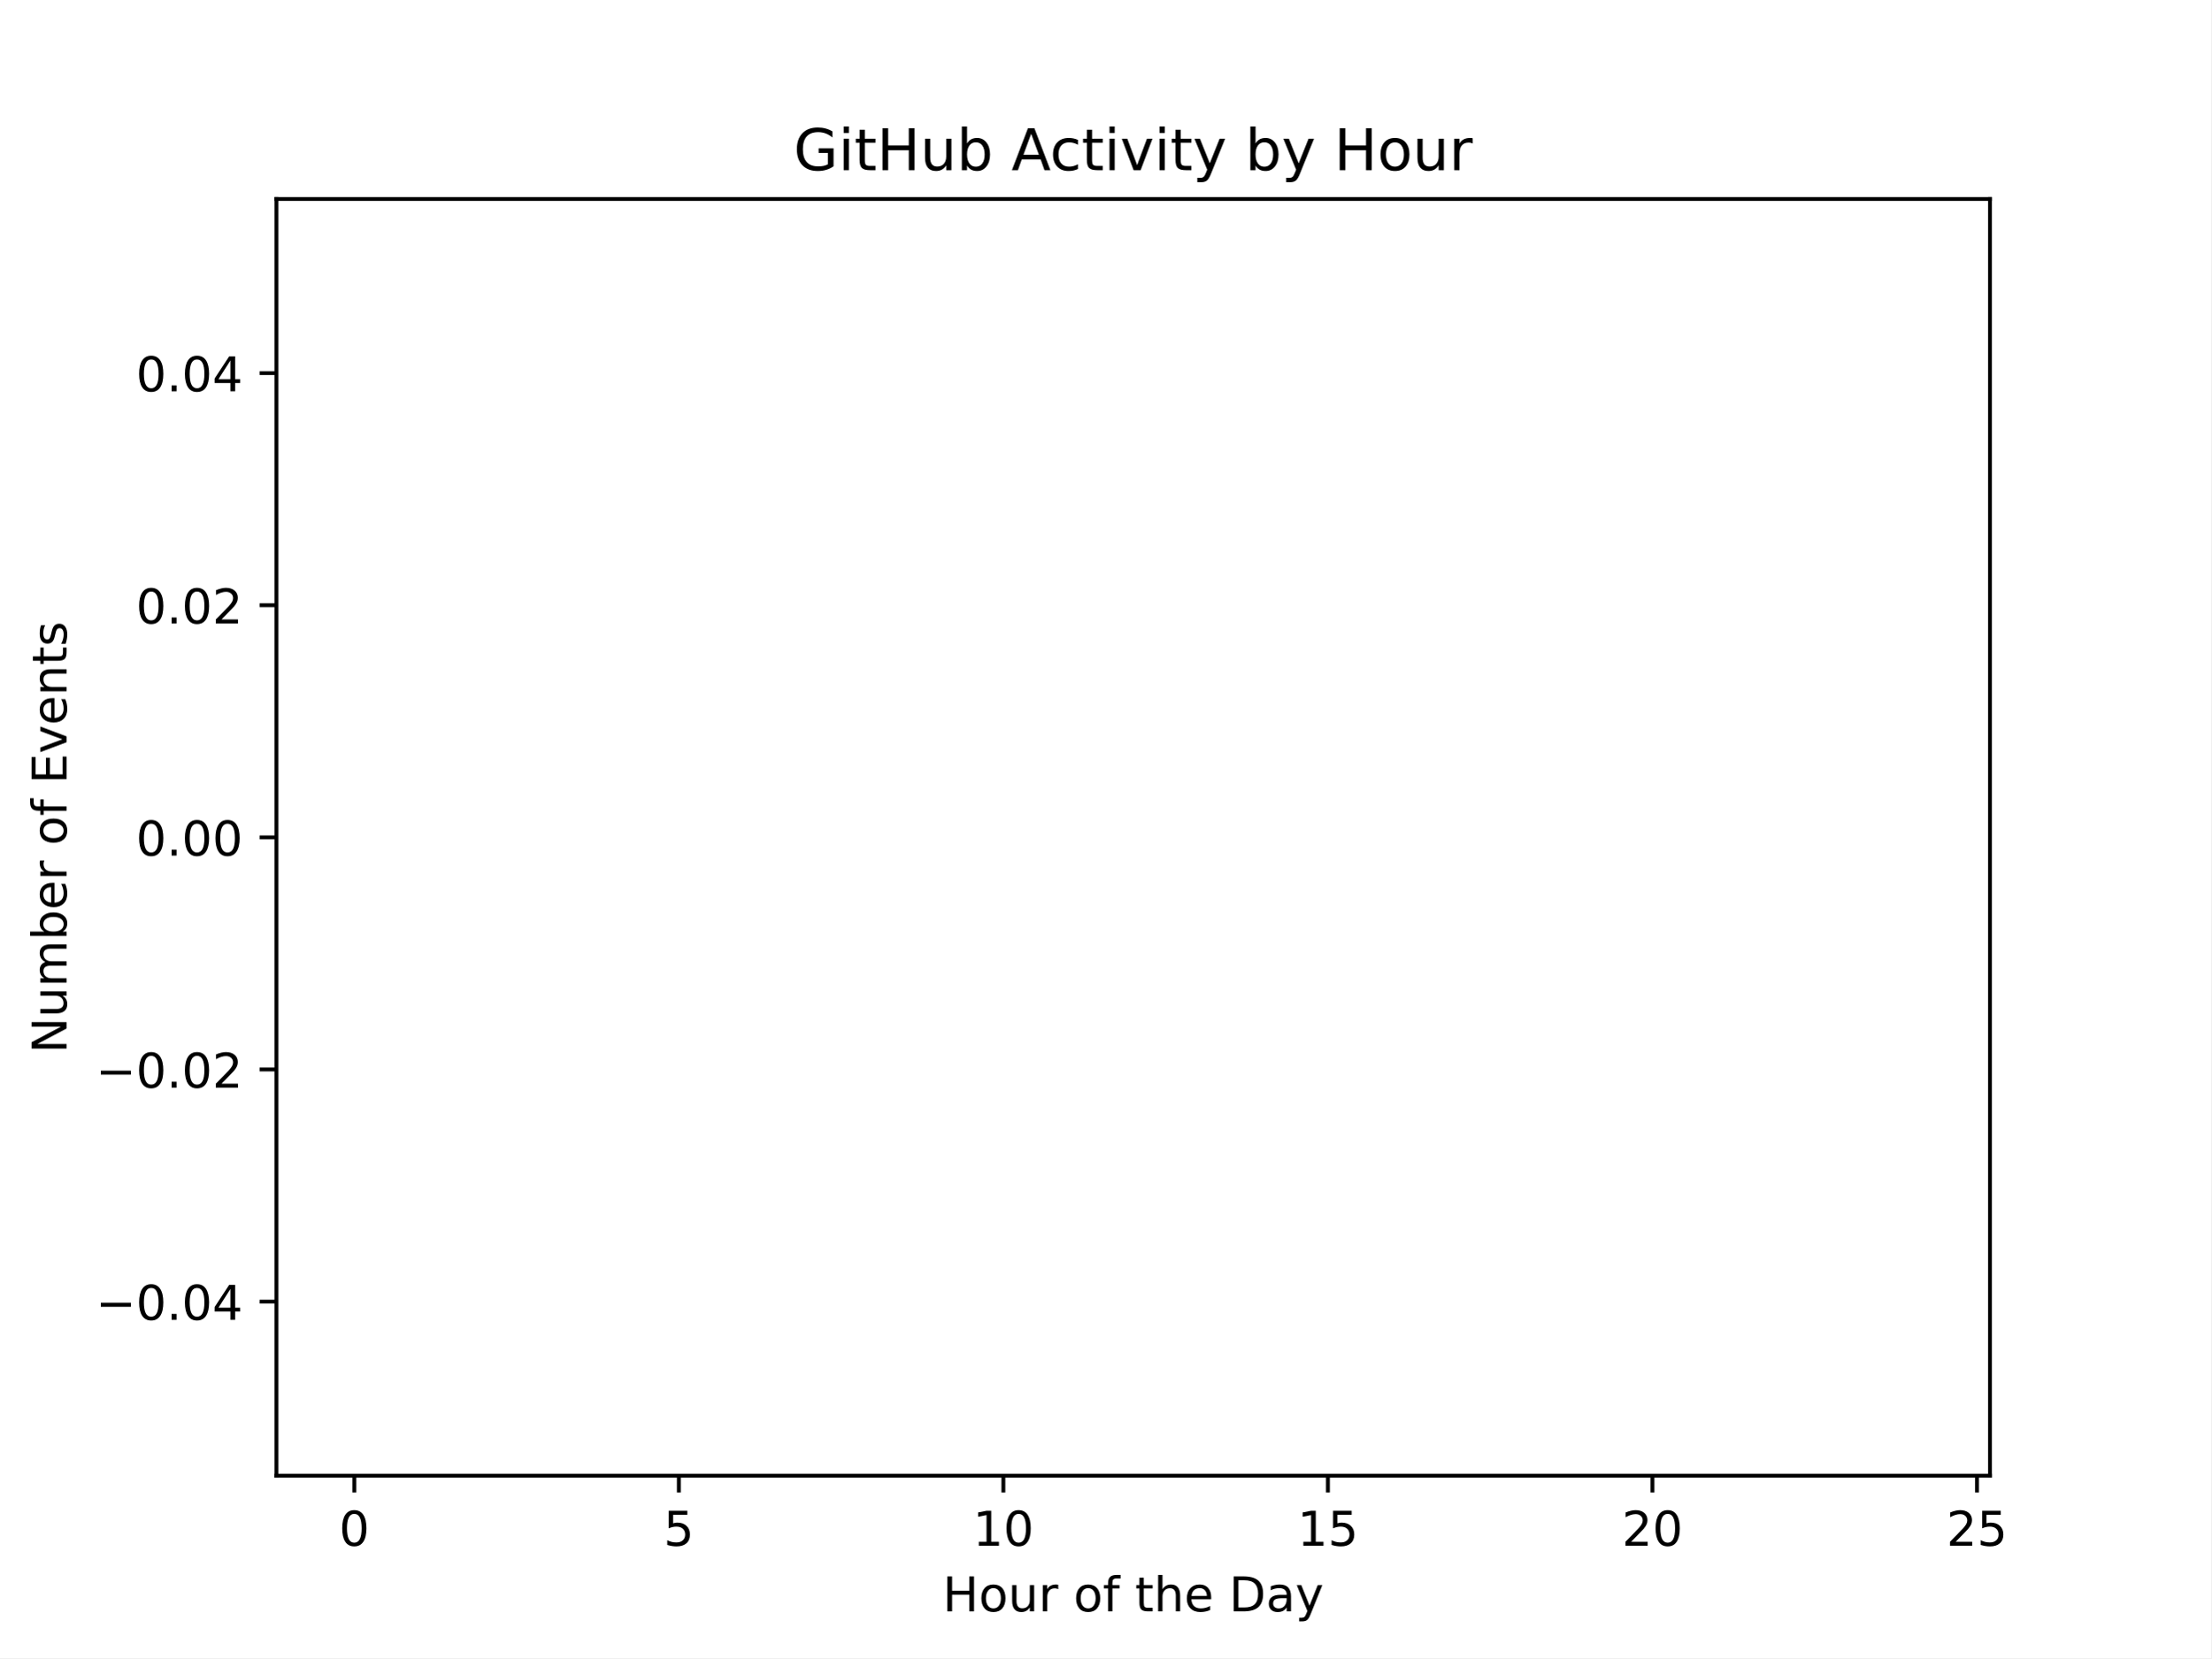
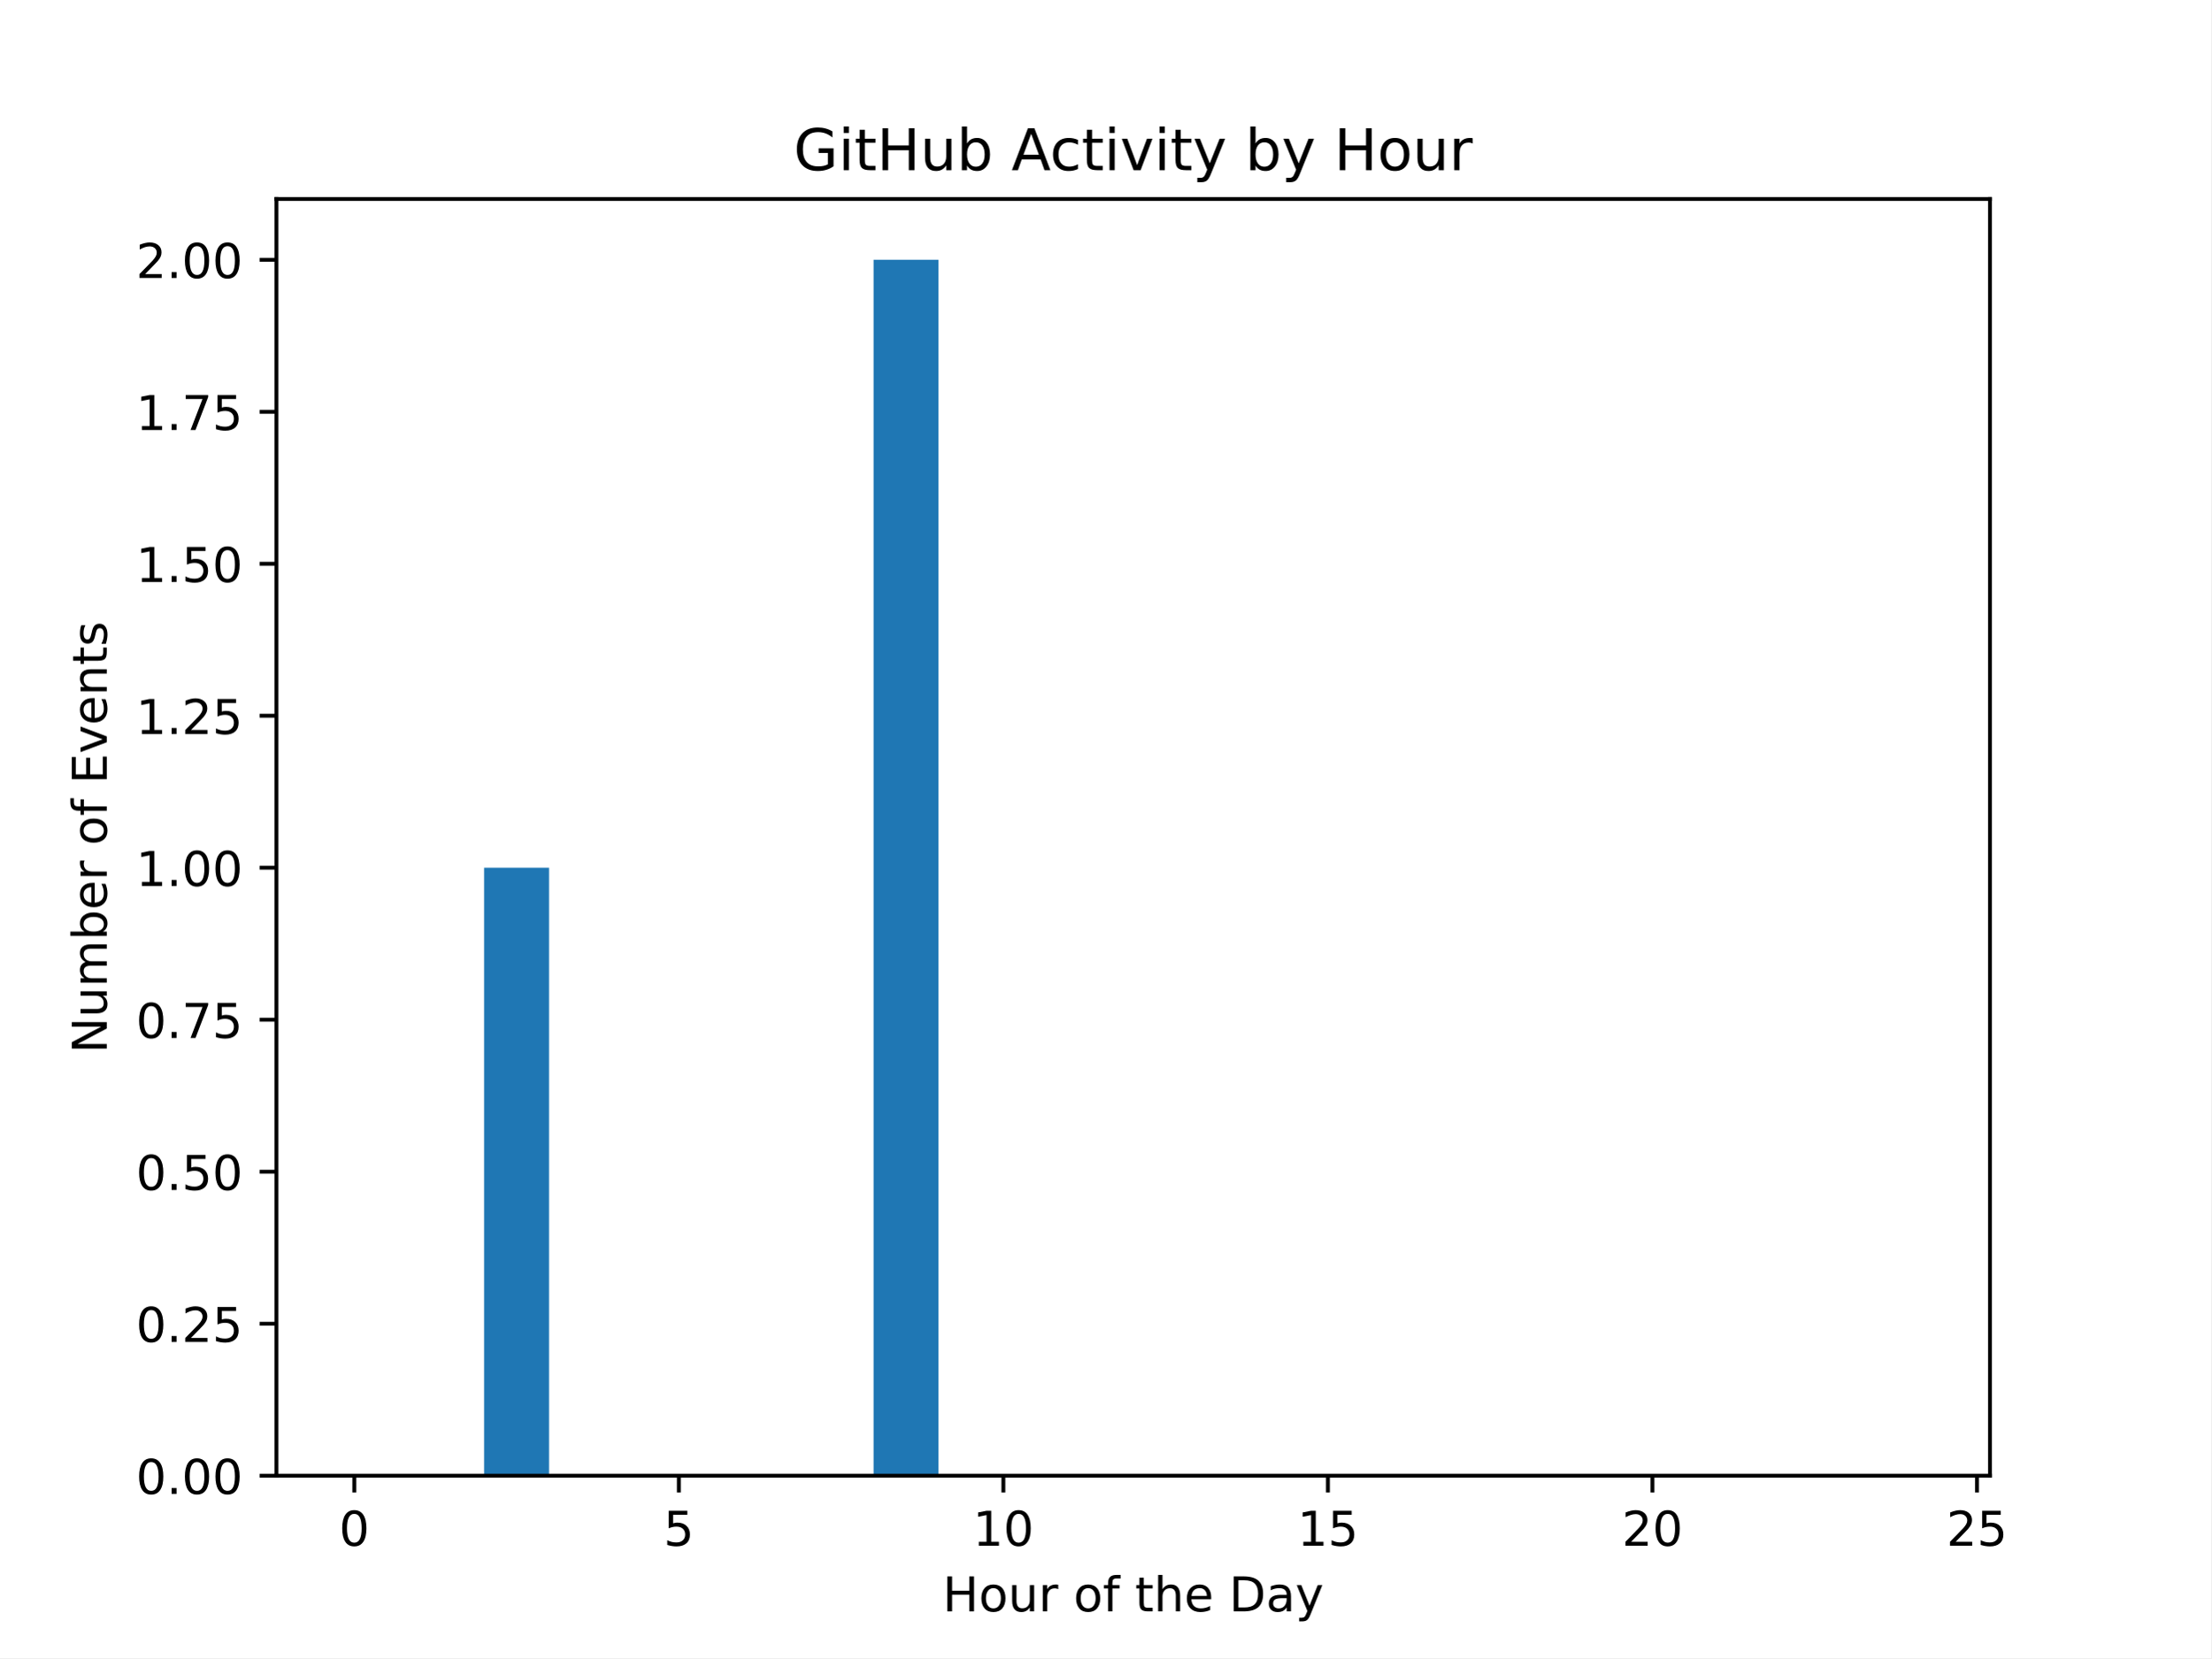
<svg xmlns="http://www.w3.org/2000/svg" xmlns:xlink="http://www.w3.org/1999/xlink" width="460.8pt" height="345.6pt" viewBox="0 0 460.8 345.6" version="1.1">
  <defs>
    <style type="text/css">*{stroke-linejoin: round; stroke-linecap: butt}</style>
  </defs>
  <g id="figure_1">
    <g id="patch_1">
      <path d="M 0 345.6  L 460.8 345.6  L 460.8 0  L 0 0  z " style="fill: #ffffff" />
    </g>
    <g id="axes_1">
      <g id="patch_2">
        <path d="M 57.6 307.584  L 414.72 307.584  L 414.72 41.472  L 57.6 41.472  z " style="fill: #ffffff" />
      </g>
      <g id="patch_3">
-         <path d="M 73.833 174.528  L 87.36 174.528  L 87.36 174.528  L 73.833 174.528  z " clip-path="url(#pfc51164ff0)" style="fill: #1f77b4" />
+         <path d="M 73.833 307.584  L 87.36 307.584  L 87.36 307.584  L 73.833 307.584  z " clip-path="url(#p40effec0db)" style="fill: #1f77b4" />
      </g>
      <g id="patch_4">
-         <path d="M 87.36 174.528  L 100.887 174.528  L 100.887 174.528  L 87.36 174.528  z " clip-path="url(#pfc51164ff0)" style="fill: #1f77b4" />
+         <path d="M 87.36 307.584  L 100.887 307.584  L 100.887 307.584  L 87.36 307.584  z " clip-path="url(#p40effec0db)" style="fill: #1f77b4" />
      </g>
      <g id="patch_5">
-         <path d="M 100.887 174.528  L 114.415 174.528  L 114.415 174.528  L 100.887 174.528  z " clip-path="url(#pfc51164ff0)" style="fill: #1f77b4" />
+         <path d="M 100.887 307.584  L 114.415 307.584  L 114.415 180.864  L 100.887 180.864  z " clip-path="url(#p40effec0db)" style="fill: #1f77b4" />
      </g>
      <g id="patch_6">
-         <path d="M 114.415 174.528  L 127.942 174.528  L 127.942 174.528  L 114.415 174.528  z " clip-path="url(#pfc51164ff0)" style="fill: #1f77b4" />
+         <path d="M 114.415 307.584  L 127.942 307.584  L 127.942 307.584  L 114.415 307.584  z " clip-path="url(#p40effec0db)" style="fill: #1f77b4" />
      </g>
      <g id="patch_7">
-         <path d="M 127.942 174.528  L 141.469 174.528  L 141.469 174.528  L 127.942 174.528  z " clip-path="url(#pfc51164ff0)" style="fill: #1f77b4" />
+         <path d="M 127.942 307.584  L 141.469 307.584  L 141.469 307.584  L 127.942 307.584  z " clip-path="url(#p40effec0db)" style="fill: #1f77b4" />
      </g>
      <g id="patch_8">
-         <path d="M 141.469 174.528  L 154.996 174.528  L 154.996 174.528  L 141.469 174.528  z " clip-path="url(#pfc51164ff0)" style="fill: #1f77b4" />
+         <path d="M 141.469 307.584  L 154.996 307.584  L 154.996 307.584  L 141.469 307.584  z " clip-path="url(#p40effec0db)" style="fill: #1f77b4" />
      </g>
      <g id="patch_9">
-         <path d="M 154.996 174.528  L 168.524 174.528  L 168.524 174.528  L 154.996 174.528  z " clip-path="url(#pfc51164ff0)" style="fill: #1f77b4" />
+         <path d="M 154.996 307.584  L 168.524 307.584  L 168.524 307.584  L 154.996 307.584  z " clip-path="url(#p40effec0db)" style="fill: #1f77b4" />
      </g>
      <g id="patch_10">
-         <path d="M 168.524 174.528  L 182.051 174.528  L 182.051 174.528  L 168.524 174.528  z " clip-path="url(#pfc51164ff0)" style="fill: #1f77b4" />
+         <path d="M 168.524 307.584  L 182.051 307.584  L 182.051 307.584  L 168.524 307.584  z " clip-path="url(#p40effec0db)" style="fill: #1f77b4" />
      </g>
      <g id="patch_11">
-         <path d="M 182.051 174.528  L 195.578 174.528  L 195.578 174.528  L 182.051 174.528  z " clip-path="url(#pfc51164ff0)" style="fill: #1f77b4" />
+         <path d="M 182.051 307.584  L 195.578 307.584  L 195.578 54.144  L 182.051 54.144  z " clip-path="url(#p40effec0db)" style="fill: #1f77b4" />
      </g>
      <g id="patch_12">
-         <path d="M 195.578 174.528  L 209.105 174.528  L 209.105 174.528  L 195.578 174.528  z " clip-path="url(#pfc51164ff0)" style="fill: #1f77b4" />
+         <path d="M 195.578 307.584  L 209.105 307.584  L 209.105 307.584  L 195.578 307.584  z " clip-path="url(#p40effec0db)" style="fill: #1f77b4" />
      </g>
      <g id="patch_13">
-         <path d="M 209.105 174.528  L 222.633 174.528  L 222.633 174.528  L 209.105 174.528  z " clip-path="url(#pfc51164ff0)" style="fill: #1f77b4" />
+         <path d="M 209.105 307.584  L 222.633 307.584  L 222.633 307.584  L 209.105 307.584  z " clip-path="url(#p40effec0db)" style="fill: #1f77b4" />
      </g>
      <g id="patch_14">
-         <path d="M 222.633 174.528  L 236.16 174.528  L 236.16 174.528  L 222.633 174.528  z " clip-path="url(#pfc51164ff0)" style="fill: #1f77b4" />
+         <path d="M 222.633 307.584  L 236.16 307.584  L 236.16 307.584  L 222.633 307.584  z " clip-path="url(#p40effec0db)" style="fill: #1f77b4" />
      </g>
      <g id="patch_15">
-         <path d="M 236.16 174.528  L 249.687 174.528  L 249.687 174.528  L 236.16 174.528  z " clip-path="url(#pfc51164ff0)" style="fill: #1f77b4" />
+         <path d="M 236.16 307.584  L 249.687 307.584  L 249.687 307.584  L 236.16 307.584  z " clip-path="url(#p40effec0db)" style="fill: #1f77b4" />
      </g>
      <g id="patch_16">
-         <path d="M 249.687 174.528  L 263.215 174.528  L 263.215 174.528  L 249.687 174.528  z " clip-path="url(#pfc51164ff0)" style="fill: #1f77b4" />
+         <path d="M 249.687 307.584  L 263.215 307.584  L 263.215 307.584  L 249.687 307.584  z " clip-path="url(#p40effec0db)" style="fill: #1f77b4" />
      </g>
      <g id="patch_17">
-         <path d="M 263.215 174.528  L 276.742 174.528  L 276.742 174.528  L 263.215 174.528  z " clip-path="url(#pfc51164ff0)" style="fill: #1f77b4" />
+         <path d="M 263.215 307.584  L 276.742 307.584  L 276.742 307.584  L 263.215 307.584  z " clip-path="url(#p40effec0db)" style="fill: #1f77b4" />
      </g>
      <g id="patch_18">
-         <path d="M 276.742 174.528  L 290.269 174.528  L 290.269 174.528  L 276.742 174.528  z " clip-path="url(#pfc51164ff0)" style="fill: #1f77b4" />
+         <path d="M 276.742 307.584  L 290.269 307.584  L 290.269 307.584  L 276.742 307.584  z " clip-path="url(#p40effec0db)" style="fill: #1f77b4" />
      </g>
      <g id="patch_19">
-         <path d="M 290.269 174.528  L 303.796 174.528  L 303.796 174.528  L 290.269 174.528  z " clip-path="url(#pfc51164ff0)" style="fill: #1f77b4" />
+         <path d="M 290.269 307.584  L 303.796 307.584  L 303.796 307.584  L 290.269 307.584  z " clip-path="url(#p40effec0db)" style="fill: #1f77b4" />
      </g>
      <g id="patch_20">
-         <path d="M 303.796 174.528  L 317.324 174.528  L 317.324 174.528  L 303.796 174.528  z " clip-path="url(#pfc51164ff0)" style="fill: #1f77b4" />
+         <path d="M 303.796 307.584  L 317.324 307.584  L 317.324 307.584  L 303.796 307.584  z " clip-path="url(#p40effec0db)" style="fill: #1f77b4" />
      </g>
      <g id="patch_21">
-         <path d="M 317.324 174.528  L 330.851 174.528  L 330.851 174.528  L 317.324 174.528  z " clip-path="url(#pfc51164ff0)" style="fill: #1f77b4" />
+         <path d="M 317.324 307.584  L 330.851 307.584  L 330.851 307.584  L 317.324 307.584  z " clip-path="url(#p40effec0db)" style="fill: #1f77b4" />
      </g>
      <g id="patch_22">
-         <path d="M 330.851 174.528  L 344.378 174.528  L 344.378 174.528  L 330.851 174.528  z " clip-path="url(#pfc51164ff0)" style="fill: #1f77b4" />
+         <path d="M 330.851 307.584  L 344.378 307.584  L 344.378 307.584  L 330.851 307.584  z " clip-path="url(#p40effec0db)" style="fill: #1f77b4" />
      </g>
      <g id="patch_23">
-         <path d="M 344.378 174.528  L 357.905 174.528  L 357.905 174.528  L 344.378 174.528  z " clip-path="url(#pfc51164ff0)" style="fill: #1f77b4" />
+         <path d="M 344.378 307.584  L 357.905 307.584  L 357.905 307.584  L 344.378 307.584  z " clip-path="url(#p40effec0db)" style="fill: #1f77b4" />
      </g>
      <g id="patch_24">
-         <path d="M 357.905 174.528  L 371.433 174.528  L 371.433 174.528  L 357.905 174.528  z " clip-path="url(#pfc51164ff0)" style="fill: #1f77b4" />
+         <path d="M 357.905 307.584  L 371.433 307.584  L 371.433 307.584  L 357.905 307.584  z " clip-path="url(#p40effec0db)" style="fill: #1f77b4" />
      </g>
      <g id="patch_25">
-         <path d="M 371.433 174.528  L 384.96 174.528  L 384.96 174.528  L 371.433 174.528  z " clip-path="url(#pfc51164ff0)" style="fill: #1f77b4" />
+         <path d="M 371.433 307.584  L 384.96 307.584  L 384.96 307.584  L 371.433 307.584  z " clip-path="url(#p40effec0db)" style="fill: #1f77b4" />
      </g>
      <g id="patch_26">
-         <path d="M 384.96 174.528  L 398.487 174.528  L 398.487 174.528  L 384.96 174.528  z " clip-path="url(#pfc51164ff0)" style="fill: #1f77b4" />
+         <path d="M 384.96 307.584  L 398.487 307.584  L 398.487 307.584  L 384.96 307.584  z " clip-path="url(#p40effec0db)" style="fill: #1f77b4" />
      </g>
      <g id="matplotlib.axis_1">
        <g id="xtick_1">
          <g id="line2d_1">
            <defs>
-               <path id="ma69aa12174" d="M 0 0  L 0 3.5  " style="stroke: #000000; stroke-width: 0.8" />
+               <path id="mb7509513f2" d="M 0 0  L 0 3.5  " style="stroke: #000000; stroke-width: 0.8" />
            </defs>
            <g>
-               <use xlink:href="#ma69aa12174" x="73.833" y="307.584" style="stroke: #000000; stroke-width: 0.8" />
+               <use xlink:href="#mb7509513f2" x="73.833" y="307.584" style="stroke: #000000; stroke-width: 0.8" />
            </g>
          </g>
          <g id="text_1">
            <g transform="translate(70.65148 322.1824) scale(0.1 -0.1)">
              <defs>
                <path id="DejaVuSans-30" d="M 2034 4250  Q 1547 4250 1301 3770  Q 1056 3291 1056 2328  Q 1056 1369 1301 889  Q 1547 409 2034 409  Q 2525 409 2770 889  Q 3016 1369 3016 2328  Q 3016 3291 2770 3770  Q 2525 4250 2034 4250  z M 2034 4750  Q 2819 4750 3233 4129  Q 3647 3509 3647 2328  Q 3647 1150 3233 529  Q 2819 -91 2034 -91  Q 1250 -91 836 529  Q 422 1150 422 2328  Q 422 3509 836 4129  Q 1250 4750 2034 4750  z " transform="scale(0.015625)" />
              </defs>
              <use xlink:href="#DejaVuSans-30" />
            </g>
          </g>
        </g>
        <g id="xtick_2">
          <g id="line2d_2">
            <g>
-               <use xlink:href="#ma69aa12174" x="141.469" y="307.584" style="stroke: #000000; stroke-width: 0.8" />
+               <use xlink:href="#mb7509513f2" x="141.469" y="307.584" style="stroke: #000000; stroke-width: 0.8" />
            </g>
          </g>
          <g id="text_2">
            <g transform="translate(138.2878 322.1824) scale(0.1 -0.1)">
              <defs>
                <path id="DejaVuSans-35" d="M 691 4666  L 3169 4666  L 3169 4134  L 1269 4134  L 1269 2991  Q 1406 3038 1543 3061  Q 1681 3084 1819 3084  Q 2600 3084 3056 2656  Q 3513 2228 3513 1497  Q 3513 744 3044 326  Q 2575 -91 1722 -91  Q 1428 -91 1123 -41  Q 819 9 494 109  L 494 744  Q 775 591 1075 516  Q 1375 441 1709 441  Q 2250 441 2565 725  Q 2881 1009 2881 1497  Q 2881 1984 2565 2268  Q 2250 2553 1709 2553  Q 1456 2553 1204 2497  Q 953 2441 691 2322  L 691 4666  z " transform="scale(0.015625)" />
              </defs>
              <use xlink:href="#DejaVuSans-35" />
            </g>
          </g>
        </g>
        <g id="xtick_3">
          <g id="line2d_3">
            <g>
-               <use xlink:href="#ma69aa12174" x="209.105" y="307.584" style="stroke: #000000; stroke-width: 0.8" />
+               <use xlink:href="#mb7509513f2" x="209.105" y="307.584" style="stroke: #000000; stroke-width: 0.8" />
            </g>
          </g>
          <g id="text_3">
            <g transform="translate(202.743 322.1824) scale(0.1 -0.1)">
              <defs>
                <path id="DejaVuSans-31" d="M 794 531  L 1825 531  L 1825 4091  L 703 3866  L 703 4441  L 1819 4666  L 2450 4666  L 2450 531  L 3481 531  L 3481 0  L 794 0  L 794 531  z " transform="scale(0.015625)" />
              </defs>
              <use xlink:href="#DejaVuSans-31" />
              <use xlink:href="#DejaVuSans-30" transform="translate(63.62305 0)" />
            </g>
          </g>
        </g>
        <g id="xtick_4">
          <g id="line2d_4">
            <g>
-               <use xlink:href="#ma69aa12174" x="276.742" y="307.584" style="stroke: #000000; stroke-width: 0.8" />
+               <use xlink:href="#mb7509513f2" x="276.742" y="307.584" style="stroke: #000000; stroke-width: 0.8" />
            </g>
          </g>
          <g id="text_4">
            <g transform="translate(270.3793 322.1824) scale(0.1 -0.1)">
              <use xlink:href="#DejaVuSans-31" />
              <use xlink:href="#DejaVuSans-35" transform="translate(63.62305 0)" />
            </g>
          </g>
        </g>
        <g id="xtick_5">
          <g id="line2d_5">
            <g>
-               <use xlink:href="#ma69aa12174" x="344.378" y="307.584" style="stroke: #000000; stroke-width: 0.8" />
+               <use xlink:href="#mb7509513f2" x="344.378" y="307.584" style="stroke: #000000; stroke-width: 0.8" />
            </g>
          </g>
          <g id="text_5">
            <g transform="translate(338.0157 322.1824) scale(0.1 -0.1)">
              <defs>
                <path id="DejaVuSans-32" d="M 1228 531  L 3431 531  L 3431 0  L 469 0  L 469 531  Q 828 903 1448 1529  Q 2069 2156 2228 2338  Q 2531 2678 2651 2914  Q 2772 3150 2772 3378  Q 2772 3750 2511 3984  Q 2250 4219 1831 4219  Q 1534 4219 1204 4116  Q 875 4013 500 3803  L 500 4441  Q 881 4594 1212 4672  Q 1544 4750 1819 4750  Q 2544 4750 2975 4387  Q 3406 4025 3406 3419  Q 3406 3131 3298 2873  Q 3191 2616 2906 2266  Q 2828 2175 2409 1742  Q 1991 1309 1228 531  z " transform="scale(0.015625)" />
              </defs>
              <use xlink:href="#DejaVuSans-32" />
              <use xlink:href="#DejaVuSans-30" transform="translate(63.62305 0)" />
            </g>
          </g>
        </g>
        <g id="xtick_6">
          <g id="line2d_6">
            <g>
-               <use xlink:href="#ma69aa12174" x="412.015" y="307.584" style="stroke: #000000; stroke-width: 0.8" />
+               <use xlink:href="#mb7509513f2" x="412.015" y="307.584" style="stroke: #000000; stroke-width: 0.8" />
            </g>
          </g>
          <g id="text_6">
            <g transform="translate(405.652 322.1824) scale(0.1 -0.1)">
              <use xlink:href="#DejaVuSans-32" />
              <use xlink:href="#DejaVuSans-35" transform="translate(63.62305 0)" />
            </g>
          </g>
        </g>
        <g id="text_7">
          <g transform="translate(196.4506 335.8606) scale(0.1 -0.1)">
            <defs>
              <path id="DejaVuSans-48" d="M 628 4666  L 1259 4666  L 1259 2753  L 3553 2753  L 3553 4666  L 4184 4666  L 4184 0  L 3553 0  L 3553 2222  L 1259 2222  L 1259 0  L 628 0  L 628 4666  z " transform="scale(0.015625)" />
              <path id="DejaVuSans-6f" d="M 1959 3097  Q 1497 3097 1228 2736  Q 959 2375 959 1747  Q 959 1119 1226 758  Q 1494 397 1959 397  Q 2419 397 2687 759  Q 2956 1122 2956 1747  Q 2956 2369 2687 2733  Q 2419 3097 1959 3097  z M 1959 3584  Q 2709 3584 3137 3096  Q 3566 2609 3566 1747  Q 3566 888 3137 398  Q 2709 -91 1959 -91  Q 1206 -91 779 398  Q 353 888 353 1747  Q 353 2609 779 3096  Q 1206 3584 1959 3584  z " transform="scale(0.015625)" />
              <path id="DejaVuSans-75" d="M 544 1381  L 544 3500  L 1119 3500  L 1119 1403  Q 1119 906 1312 657  Q 1506 409 1894 409  Q 2359 409 2629 706  Q 2900 1003 2900 1516  L 2900 3500  L 3475 3500  L 3475 0  L 2900 0  L 2900 538  Q 2691 219 2414 64  Q 2138 -91 1772 -91  Q 1169 -91 856 284  Q 544 659 544 1381  z M 1991 3584  L 1991 3584  z " transform="scale(0.015625)" />
              <path id="DejaVuSans-72" d="M 2631 2963  Q 2534 3019 2420 3045  Q 2306 3072 2169 3072  Q 1681 3072 1420 2755  Q 1159 2438 1159 1844  L 1159 0  L 581 0  L 581 3500  L 1159 3500  L 1159 2956  Q 1341 3275 1631 3429  Q 1922 3584 2338 3584  Q 2397 3584 2469 3576  Q 2541 3569 2628 3553  L 2631 2963  z " transform="scale(0.015625)" />
              <path id="DejaVuSans-20" transform="scale(0.015625)" />
              <path id="DejaVuSans-66" d="M 2375 4863  L 2375 4384  L 1825 4384  Q 1516 4384 1395 4259  Q 1275 4134 1275 3809  L 1275 3500  L 2222 3500  L 2222 3053  L 1275 3053  L 1275 0  L 697 0  L 697 3053  L 147 3053  L 147 3500  L 697 3500  L 697 3744  Q 697 4328 969 4595  Q 1241 4863 1831 4863  L 2375 4863  z " transform="scale(0.015625)" />
              <path id="DejaVuSans-74" d="M 1172 4494  L 1172 3500  L 2356 3500  L 2356 3053  L 1172 3053  L 1172 1153  Q 1172 725 1289 603  Q 1406 481 1766 481  L 2356 481  L 2356 0  L 1766 0  Q 1100 0 847 248  Q 594 497 594 1153  L 594 3053  L 172 3053  L 172 3500  L 594 3500  L 594 4494  L 1172 4494  z " transform="scale(0.015625)" />
              <path id="DejaVuSans-68" d="M 3513 2113  L 3513 0  L 2938 0  L 2938 2094  Q 2938 2591 2744 2837  Q 2550 3084 2163 3084  Q 1697 3084 1428 2787  Q 1159 2491 1159 1978  L 1159 0  L 581 0  L 581 4863  L 1159 4863  L 1159 2956  Q 1366 3272 1645 3428  Q 1925 3584 2291 3584  Q 2894 3584 3203 3211  Q 3513 2838 3513 2113  z " transform="scale(0.015625)" />
              <path id="DejaVuSans-65" d="M 3597 1894  L 3597 1613  L 953 1613  Q 991 1019 1311 708  Q 1631 397 2203 397  Q 2534 397 2845 478  Q 3156 559 3463 722  L 3463 178  Q 3153 47 2828 -22  Q 2503 -91 2169 -91  Q 1331 -91 842 396  Q 353 884 353 1716  Q 353 2575 817 3079  Q 1281 3584 2069 3584  Q 2775 3584 3186 3129  Q 3597 2675 3597 1894  z M 3022 2063  Q 3016 2534 2758 2815  Q 2500 3097 2075 3097  Q 1594 3097 1305 2825  Q 1016 2553 972 2059  L 3022 2063  z " transform="scale(0.015625)" />
              <path id="DejaVuSans-44" d="M 1259 4147  L 1259 519  L 2022 519  Q 2988 519 3436 956  Q 3884 1394 3884 2338  Q 3884 3275 3436 3711  Q 2988 4147 2022 4147  L 1259 4147  z M 628 4666  L 1925 4666  Q 3281 4666 3915 4102  Q 4550 3538 4550 2338  Q 4550 1131 3912 565  Q 3275 0 1925 0  L 628 0  L 628 4666  z " transform="scale(0.015625)" />
              <path id="DejaVuSans-61" d="M 2194 1759  Q 1497 1759 1228 1600  Q 959 1441 959 1056  Q 959 750 1161 570  Q 1363 391 1709 391  Q 2188 391 2477 730  Q 2766 1069 2766 1631  L 2766 1759  L 2194 1759  z M 3341 1997  L 3341 0  L 2766 0  L 2766 531  Q 2569 213 2275 61  Q 1981 -91 1556 -91  Q 1019 -91 701 211  Q 384 513 384 1019  Q 384 1609 779 1909  Q 1175 2209 1959 2209  L 2766 2209  L 2766 2266  Q 2766 2663 2505 2880  Q 2244 3097 1772 3097  Q 1472 3097 1187 3025  Q 903 2953 641 2809  L 641 3341  Q 956 3463 1253 3523  Q 1550 3584 1831 3584  Q 2591 3584 2966 3190  Q 3341 2797 3341 1997  z " transform="scale(0.015625)" />
              <path id="DejaVuSans-79" d="M 2059 -325  Q 1816 -950 1584 -1140  Q 1353 -1331 966 -1331  L 506 -1331  L 506 -850  L 844 -850  Q 1081 -850 1212 -737  Q 1344 -625 1503 -206  L 1606 56  L 191 3500  L 800 3500  L 1894 763  L 2988 3500  L 3597 3500  L 2059 -325  z " transform="scale(0.015625)" />
            </defs>
            <use xlink:href="#DejaVuSans-48" />
            <use xlink:href="#DejaVuSans-6f" transform="translate(75.19531 0)" />
            <use xlink:href="#DejaVuSans-75" transform="translate(136.377 0)" />
            <use xlink:href="#DejaVuSans-72" transform="translate(199.7559 0)" />
            <use xlink:href="#DejaVuSans-20" transform="translate(240.8691 0)" />
            <use xlink:href="#DejaVuSans-6f" transform="translate(272.6562 0)" />
            <use xlink:href="#DejaVuSans-66" transform="translate(333.8379 0)" />
            <use xlink:href="#DejaVuSans-20" transform="translate(369.043 0)" />
            <use xlink:href="#DejaVuSans-74" transform="translate(400.8301 0)" />
            <use xlink:href="#DejaVuSans-68" transform="translate(440.0391 0)" />
            <use xlink:href="#DejaVuSans-65" transform="translate(503.418 0)" />
            <use xlink:href="#DejaVuSans-20" transform="translate(564.9414 0)" />
            <use xlink:href="#DejaVuSans-44" transform="translate(596.7285 0)" />
            <use xlink:href="#DejaVuSans-61" transform="translate(673.7305 0)" />
            <use xlink:href="#DejaVuSans-79" transform="translate(735.0098 0)" />
          </g>
        </g>
      </g>
      <g id="matplotlib.axis_2">
        <g id="ytick_1">
          <g id="line2d_7">
            <defs>
-               <path id="med89d2ff97" d="M 0 0  L -3.5 0  " style="stroke: #000000; stroke-width: 0.8" />
+               <path id="m0e7d914529" d="M 0 0  L -3.5 0  " style="stroke: #000000; stroke-width: 0.8" />
            </defs>
            <g>
-               <use xlink:href="#med89d2ff97" x="57.6" y="271.296" style="stroke: #000000; stroke-width: 0.8" />
+               <use xlink:href="#m0e7d914529" x="57.6" y="307.584" style="stroke: #000000; stroke-width: 0.8" />
            </g>
          </g>
          <g id="text_8">
-             <g transform="translate(19.95469 275.0952) scale(0.1 -0.1)">
-               <defs>
-                 <path id="DejaVuSans-2212" d="M 678 2272  L 4684 2272  L 4684 1741  L 678 1741  L 678 2272  z " transform="scale(0.015625)" />
+             <g transform="translate(28.33438 311.3832) scale(0.1 -0.1)">
+               <defs>
                <path id="DejaVuSans-2e" d="M 684 794  L 1344 794  L 1344 0  L 684 0  L 684 794  z " transform="scale(0.015625)" />
-                 <path id="DejaVuSans-34" d="M 2419 4116  L 825 1625  L 2419 1625  L 2419 4116  z M 2253 4666  L 3047 4666  L 3047 1625  L 3713 1625  L 3713 1100  L 3047 1100  L 3047 0  L 2419 0  L 2419 1100  L 313 1100  L 313 1709  L 2253 4666  z " transform="scale(0.015625)" />
-               </defs>
-               <use xlink:href="#DejaVuSans-2212" />
-               <use xlink:href="#DejaVuSans-30" transform="translate(83.78906 0)" />
-               <use xlink:href="#DejaVuSans-2e" transform="translate(147.4121 0)" />
-               <use xlink:href="#DejaVuSans-30" transform="translate(179.1992 0)" />
-               <use xlink:href="#DejaVuSans-34" transform="translate(242.8223 0)" />
+               </defs>
+               <use xlink:href="#DejaVuSans-30" />
+               <use xlink:href="#DejaVuSans-2e" transform="translate(63.62305 0)" />
+               <use xlink:href="#DejaVuSans-30" transform="translate(95.41016 0)" />
+               <use xlink:href="#DejaVuSans-30" transform="translate(159.0332 0)" />
            </g>
          </g>
        </g>
        <g id="ytick_2">
          <g id="line2d_8">
            <g>
-               <use xlink:href="#med89d2ff97" x="57.6" y="222.912" style="stroke: #000000; stroke-width: 0.8" />
+               <use xlink:href="#m0e7d914529" x="57.6" y="275.904" style="stroke: #000000; stroke-width: 0.8" />
            </g>
          </g>
          <g id="text_9">
-             <g transform="translate(19.95469 226.7112) scale(0.1 -0.1)">
-               <use xlink:href="#DejaVuSans-2212" />
-               <use xlink:href="#DejaVuSans-30" transform="translate(83.78906 0)" />
-               <use xlink:href="#DejaVuSans-2e" transform="translate(147.4121 0)" />
-               <use xlink:href="#DejaVuSans-30" transform="translate(179.1992 0)" />
-               <use xlink:href="#DejaVuSans-32" transform="translate(242.8223 0)" />
+             <g transform="translate(28.33438 279.7032) scale(0.1 -0.1)">
+               <use xlink:href="#DejaVuSans-30" />
+               <use xlink:href="#DejaVuSans-2e" transform="translate(63.62305 0)" />
+               <use xlink:href="#DejaVuSans-32" transform="translate(95.41016 0)" />
+               <use xlink:href="#DejaVuSans-35" transform="translate(159.0332 0)" />
            </g>
          </g>
        </g>
        <g id="ytick_3">
          <g id="line2d_9">
            <g>
-               <use xlink:href="#med89d2ff97" x="57.6" y="174.528" style="stroke: #000000; stroke-width: 0.8" />
+               <use xlink:href="#m0e7d914529" x="57.6" y="244.224" style="stroke: #000000; stroke-width: 0.8" />
            </g>
          </g>
          <g id="text_10">
-             <g transform="translate(28.33438 178.3272) scale(0.1 -0.1)">
+             <g transform="translate(28.33438 248.0232) scale(0.1 -0.1)">
              <use xlink:href="#DejaVuSans-30" />
+               <use xlink:href="#DejaVuSans-2e" transform="translate(63.62305 0)" />
+               <use xlink:href="#DejaVuSans-35" transform="translate(95.41016 0)" />
+               <use xlink:href="#DejaVuSans-30" transform="translate(159.0332 0)" />
+             </g>
+           </g>
+         </g>
+         <g id="ytick_4">
+           <g id="line2d_10">
+             <g>
+               <use xlink:href="#m0e7d914529" x="57.6" y="212.544" style="stroke: #000000; stroke-width: 0.8" />
+             </g>
+           </g>
+           <g id="text_11">
+             <g transform="translate(28.33438 216.3432) scale(0.1 -0.1)">
+               <defs>
+                 <path id="DejaVuSans-37" d="M 525 4666  L 3525 4666  L 3525 4397  L 1831 0  L 1172 0  L 2766 4134  L 525 4134  L 525 4666  z " transform="scale(0.015625)" />
+               </defs>
+               <use xlink:href="#DejaVuSans-30" />
+               <use xlink:href="#DejaVuSans-2e" transform="translate(63.62305 0)" />
+               <use xlink:href="#DejaVuSans-37" transform="translate(95.41016 0)" />
+               <use xlink:href="#DejaVuSans-35" transform="translate(159.0332 0)" />
+             </g>
+           </g>
+         </g>
+         <g id="ytick_5">
+           <g id="line2d_11">
+             <g>
+               <use xlink:href="#m0e7d914529" x="57.6" y="180.864" style="stroke: #000000; stroke-width: 0.8" />
+             </g>
+           </g>
+           <g id="text_12">
+             <g transform="translate(28.33438 184.6632) scale(0.1 -0.1)">
+               <use xlink:href="#DejaVuSans-31" />
              <use xlink:href="#DejaVuSans-2e" transform="translate(63.62305 0)" />
              <use xlink:href="#DejaVuSans-30" transform="translate(95.41016 0)" />
              <use xlink:href="#DejaVuSans-30" transform="translate(159.0332 0)" />
            </g>
          </g>
        </g>
-         <g id="ytick_4">
-           <g id="line2d_10">
-             <g>
-               <use xlink:href="#med89d2ff97" x="57.6" y="126.144" style="stroke: #000000; stroke-width: 0.8" />
-             </g>
-           </g>
-           <g id="text_11">
-             <g transform="translate(28.33438 129.9432) scale(0.1 -0.1)">
-               <use xlink:href="#DejaVuSans-30" />
+         <g id="ytick_6">
+           <g id="line2d_12">
+             <g>
+               <use xlink:href="#m0e7d914529" x="57.6" y="149.184" style="stroke: #000000; stroke-width: 0.8" />
+             </g>
+           </g>
+           <g id="text_13">
+             <g transform="translate(28.33438 152.9832) scale(0.1 -0.1)">
+               <use xlink:href="#DejaVuSans-31" />
+               <use xlink:href="#DejaVuSans-2e" transform="translate(63.62305 0)" />
+               <use xlink:href="#DejaVuSans-32" transform="translate(95.41016 0)" />
+               <use xlink:href="#DejaVuSans-35" transform="translate(159.0332 0)" />
+             </g>
+           </g>
+         </g>
+         <g id="ytick_7">
+           <g id="line2d_13">
+             <g>
+               <use xlink:href="#m0e7d914529" x="57.6" y="117.504" style="stroke: #000000; stroke-width: 0.8" />
+             </g>
+           </g>
+           <g id="text_14">
+             <g transform="translate(28.33438 121.3032) scale(0.1 -0.1)">
+               <use xlink:href="#DejaVuSans-31" />
+               <use xlink:href="#DejaVuSans-2e" transform="translate(63.62305 0)" />
+               <use xlink:href="#DejaVuSans-35" transform="translate(95.41016 0)" />
+               <use xlink:href="#DejaVuSans-30" transform="translate(159.0332 0)" />
+             </g>
+           </g>
+         </g>
+         <g id="ytick_8">
+           <g id="line2d_14">
+             <g>
+               <use xlink:href="#m0e7d914529" x="57.6" y="85.824" style="stroke: #000000; stroke-width: 0.8" />
+             </g>
+           </g>
+           <g id="text_15">
+             <g transform="translate(28.33438 89.62322) scale(0.1 -0.1)">
+               <use xlink:href="#DejaVuSans-31" />
+               <use xlink:href="#DejaVuSans-2e" transform="translate(63.62305 0)" />
+               <use xlink:href="#DejaVuSans-37" transform="translate(95.41016 0)" />
+               <use xlink:href="#DejaVuSans-35" transform="translate(159.0332 0)" />
+             </g>
+           </g>
+         </g>
+         <g id="ytick_9">
+           <g id="line2d_15">
+             <g>
+               <use xlink:href="#m0e7d914529" x="57.6" y="54.144" style="stroke: #000000; stroke-width: 0.8" />
+             </g>
+           </g>
+           <g id="text_16">
+             <g transform="translate(28.33438 57.94322) scale(0.1 -0.1)">
+               <use xlink:href="#DejaVuSans-32" />
              <use xlink:href="#DejaVuSans-2e" transform="translate(63.62305 0)" />
              <use xlink:href="#DejaVuSans-30" transform="translate(95.41016 0)" />
-               <use xlink:href="#DejaVuSans-32" transform="translate(159.0332 0)" />
-             </g>
-           </g>
-         </g>
-         <g id="ytick_5">
-           <g id="line2d_11">
-             <g>
-               <use xlink:href="#med89d2ff97" x="57.6" y="77.76" style="stroke: #000000; stroke-width: 0.8" />
-             </g>
-           </g>
-           <g id="text_12">
-             <g transform="translate(28.33438 81.55922) scale(0.1 -0.1)">
-               <use xlink:href="#DejaVuSans-30" />
-               <use xlink:href="#DejaVuSans-2e" transform="translate(63.62305 0)" />
-               <use xlink:href="#DejaVuSans-30" transform="translate(95.41016 0)" />
-               <use xlink:href="#DejaVuSans-34" transform="translate(159.0332 0)" />
-             </g>
-           </g>
-         </g>
-         <g id="text_13">
-           <g transform="translate(13.875 219.5405) rotate(-90) scale(0.1 -0.1)">
+               <use xlink:href="#DejaVuSans-30" transform="translate(159.0332 0)" />
+             </g>
+           </g>
+         </g>
+         <g id="text_17">
+           <g transform="translate(22.25469 219.5405) rotate(-90) scale(0.1 -0.1)">
            <defs>
              <path id="DejaVuSans-4e" d="M 628 4666  L 1478 4666  L 3547 763  L 3547 4666  L 4159 4666  L 4159 0  L 3309 0  L 1241 3903  L 1241 0  L 628 0  L 628 4666  z " transform="scale(0.015625)" />
              <path id="DejaVuSans-6d" d="M 3328 2828  Q 3544 3216 3844 3400  Q 4144 3584 4550 3584  Q 5097 3584 5394 3201  Q 5691 2819 5691 2113  L 5691 0  L 5113 0  L 5113 2094  Q 5113 2597 4934 2840  Q 4756 3084 4391 3084  Q 3944 3084 3684 2787  Q 3425 2491 3425 1978  L 3425 0  L 2847 0  L 2847 2094  Q 2847 2600 2669 2842  Q 2491 3084 2119 3084  Q 1678 3084 1418 2786  Q 1159 2488 1159 1978  L 1159 0  L 581 0  L 581 3500  L 1159 3500  L 1159 2956  Q 1356 3278 1631 3431  Q 1906 3584 2284 3584  Q 2666 3584 2933 3390  Q 3200 3197 3328 2828  z " transform="scale(0.015625)" />
              <path id="DejaVuSans-62" d="M 3116 1747  Q 3116 2381 2855 2742  Q 2594 3103 2138 3103  Q 1681 3103 1420 2742  Q 1159 2381 1159 1747  Q 1159 1113 1420 752  Q 1681 391 2138 391  Q 2594 391 2855 752  Q 3116 1113 3116 1747  z M 1159 2969  Q 1341 3281 1617 3432  Q 1894 3584 2278 3584  Q 2916 3584 3314 3078  Q 3713 2572 3713 1747  Q 3713 922 3314 415  Q 2916 -91 2278 -91  Q 1894 -91 1617 61  Q 1341 213 1159 525  L 1159 0  L 581 0  L 581 4863  L 1159 4863  L 1159 2969  z " transform="scale(0.015625)" />
              <path id="DejaVuSans-45" d="M 628 4666  L 3578 4666  L 3578 4134  L 1259 4134  L 1259 2753  L 3481 2753  L 3481 2222  L 1259 2222  L 1259 531  L 3634 531  L 3634 0  L 628 0  L 628 4666  z " transform="scale(0.015625)" />
              <path id="DejaVuSans-76" d="M 191 3500  L 800 3500  L 1894 563  L 2988 3500  L 3597 3500  L 2284 0  L 1503 0  L 191 3500  z " transform="scale(0.015625)" />
              <path id="DejaVuSans-6e" d="M 3513 2113  L 3513 0  L 2938 0  L 2938 2094  Q 2938 2591 2744 2837  Q 2550 3084 2163 3084  Q 1697 3084 1428 2787  Q 1159 2491 1159 1978  L 1159 0  L 581 0  L 581 3500  L 1159 3500  L 1159 2956  Q 1366 3272 1645 3428  Q 1925 3584 2291 3584  Q 2894 3584 3203 3211  Q 3513 2838 3513 2113  z " transform="scale(0.015625)" />
              <path id="DejaVuSans-73" d="M 2834 3397  L 2834 2853  Q 2591 2978 2328 3040  Q 2066 3103 1784 3103  Q 1356 3103 1142 2972  Q 928 2841 928 2578  Q 928 2378 1081 2264  Q 1234 2150 1697 2047  L 1894 2003  Q 2506 1872 2764 1633  Q 3022 1394 3022 966  Q 3022 478 2636 193  Q 2250 -91 1575 -91  Q 1294 -91 989 -36  Q 684 19 347 128  L 347 722  Q 666 556 975 473  Q 1284 391 1588 391  Q 1994 391 2212 530  Q 2431 669 2431 922  Q 2431 1156 2273 1281  Q 2116 1406 1581 1522  L 1381 1569  Q 847 1681 609 1914  Q 372 2147 372 2553  Q 372 3047 722 3315  Q 1072 3584 1716 3584  Q 2034 3584 2315 3537  Q 2597 3491 2834 3397  z " transform="scale(0.015625)" />
            </defs>
            <use xlink:href="#DejaVuSans-4e" />
            <use xlink:href="#DejaVuSans-75" transform="translate(74.80469 0)" />
            <use xlink:href="#DejaVuSans-6d" transform="translate(138.1836 0)" />
            <use xlink:href="#DejaVuSans-62" transform="translate(235.5957 0)" />
            <use xlink:href="#DejaVuSans-65" transform="translate(299.0723 0)" />
            <use xlink:href="#DejaVuSans-72" transform="translate(360.5957 0)" />
            <use xlink:href="#DejaVuSans-20" transform="translate(401.709 0)" />
            <use xlink:href="#DejaVuSans-6f" transform="translate(433.4961 0)" />
            <use xlink:href="#DejaVuSans-66" transform="translate(494.6777 0)" />
            <use xlink:href="#DejaVuSans-20" transform="translate(529.8828 0)" />
            <use xlink:href="#DejaVuSans-45" transform="translate(561.6699 0)" />
            <use xlink:href="#DejaVuSans-76" transform="translate(624.8535 0)" />
            <use xlink:href="#DejaVuSans-65" transform="translate(684.0332 0)" />
            <use xlink:href="#DejaVuSans-6e" transform="translate(745.5566 0)" />
            <use xlink:href="#DejaVuSans-74" transform="translate(808.9355 0)" />
            <use xlink:href="#DejaVuSans-73" transform="translate(848.1445 0)" />
          </g>
        </g>
      </g>
      <g id="patch_27">
        <path d="M 57.6 307.584  L 57.6 41.472  " style="fill: none; stroke: #000000; stroke-width: 0.8; stroke-linejoin: miter; stroke-linecap: square" />
      </g>
      <g id="patch_28">
        <path d="M 414.72 307.584  L 414.72 41.472  " style="fill: none; stroke: #000000; stroke-width: 0.8; stroke-linejoin: miter; stroke-linecap: square" />
      </g>
      <g id="patch_29">
        <path d="M 57.6 307.584  L 414.72 307.584  " style="fill: none; stroke: #000000; stroke-width: 0.8; stroke-linejoin: miter; stroke-linecap: square" />
      </g>
      <g id="patch_30">
        <path d="M 57.6 41.472  L 414.72 41.472  " style="fill: none; stroke: #000000; stroke-width: 0.8; stroke-linejoin: miter; stroke-linecap: square" />
      </g>
-       <g id="text_14">
+       <g id="text_18">
        <g transform="translate(165.3956 35.472) scale(0.12 -0.12)">
          <defs>
            <path id="DejaVuSans-47" d="M 3809 666  L 3809 1919  L 2778 1919  L 2778 2438  L 4434 2438  L 4434 434  Q 4069 175 3628 42  Q 3188 -91 2688 -91  Q 1594 -91 976 548  Q 359 1188 359 2328  Q 359 3472 976 4111  Q 1594 4750 2688 4750  Q 3144 4750 3555 4637  Q 3966 4525 4313 4306  L 4313 3634  Q 3963 3931 3569 4081  Q 3175 4231 2741 4231  Q 1884 4231 1454 3753  Q 1025 3275 1025 2328  Q 1025 1384 1454 906  Q 1884 428 2741 428  Q 3075 428 3337 486  Q 3600 544 3809 666  z " transform="scale(0.015625)" />
            <path id="DejaVuSans-69" d="M 603 3500  L 1178 3500  L 1178 0  L 603 0  L 603 3500  z M 603 4863  L 1178 4863  L 1178 4134  L 603 4134  L 603 4863  z " transform="scale(0.015625)" />
            <path id="DejaVuSans-41" d="M 2188 4044  L 1331 1722  L 3047 1722  L 2188 4044  z M 1831 4666  L 2547 4666  L 4325 0  L 3669 0  L 3244 1197  L 1141 1197  L 716 0  L 50 0  L 1831 4666  z " transform="scale(0.015625)" />
            <path id="DejaVuSans-63" d="M 3122 3366  L 3122 2828  Q 2878 2963 2633 3030  Q 2388 3097 2138 3097  Q 1578 3097 1268 2742  Q 959 2388 959 1747  Q 959 1106 1268 751  Q 1578 397 2138 397  Q 2388 397 2633 464  Q 2878 531 3122 666  L 3122 134  Q 2881 22 2623 -34  Q 2366 -91 2075 -91  Q 1284 -91 818 406  Q 353 903 353 1747  Q 353 2603 823 3093  Q 1294 3584 2113 3584  Q 2378 3584 2631 3529  Q 2884 3475 3122 3366  z " transform="scale(0.015625)" />
          </defs>
          <use xlink:href="#DejaVuSans-47" />
          <use xlink:href="#DejaVuSans-69" transform="translate(77.49023 0)" />
          <use xlink:href="#DejaVuSans-74" transform="translate(105.2734 0)" />
          <use xlink:href="#DejaVuSans-48" transform="translate(144.4824 0)" />
          <use xlink:href="#DejaVuSans-75" transform="translate(219.6777 0)" />
          <use xlink:href="#DejaVuSans-62" transform="translate(283.0566 0)" />
          <use xlink:href="#DejaVuSans-20" transform="translate(346.5332 0)" />
          <use xlink:href="#DejaVuSans-41" transform="translate(378.3203 0)" />
          <use xlink:href="#DejaVuSans-63" transform="translate(444.9785 0)" />
          <use xlink:href="#DejaVuSans-74" transform="translate(499.959 0)" />
          <use xlink:href="#DejaVuSans-69" transform="translate(539.168 0)" />
          <use xlink:href="#DejaVuSans-76" transform="translate(566.9512 0)" />
          <use xlink:href="#DejaVuSans-69" transform="translate(626.1309 0)" />
          <use xlink:href="#DejaVuSans-74" transform="translate(653.9141 0)" />
          <use xlink:href="#DejaVuSans-79" transform="translate(693.123 0)" />
          <use xlink:href="#DejaVuSans-20" transform="translate(752.3027 0)" />
          <use xlink:href="#DejaVuSans-62" transform="translate(784.0898 0)" />
          <use xlink:href="#DejaVuSans-79" transform="translate(847.5664 0)" />
          <use xlink:href="#DejaVuSans-20" transform="translate(906.7461 0)" />
          <use xlink:href="#DejaVuSans-48" transform="translate(938.5332 0)" />
          <use xlink:href="#DejaVuSans-6f" transform="translate(1013.729 0)" />
          <use xlink:href="#DejaVuSans-75" transform="translate(1074.91 0)" />
          <use xlink:href="#DejaVuSans-72" transform="translate(1138.289 0)" />
        </g>
      </g>
    </g>
  </g>
  <defs>
-     <clipPath id="pfc51164ff0">
+     <clipPath id="p40effec0db">
      <rect x="57.6" y="41.472" width="357.12" height="266.112" />
    </clipPath>
  </defs>
</svg>
